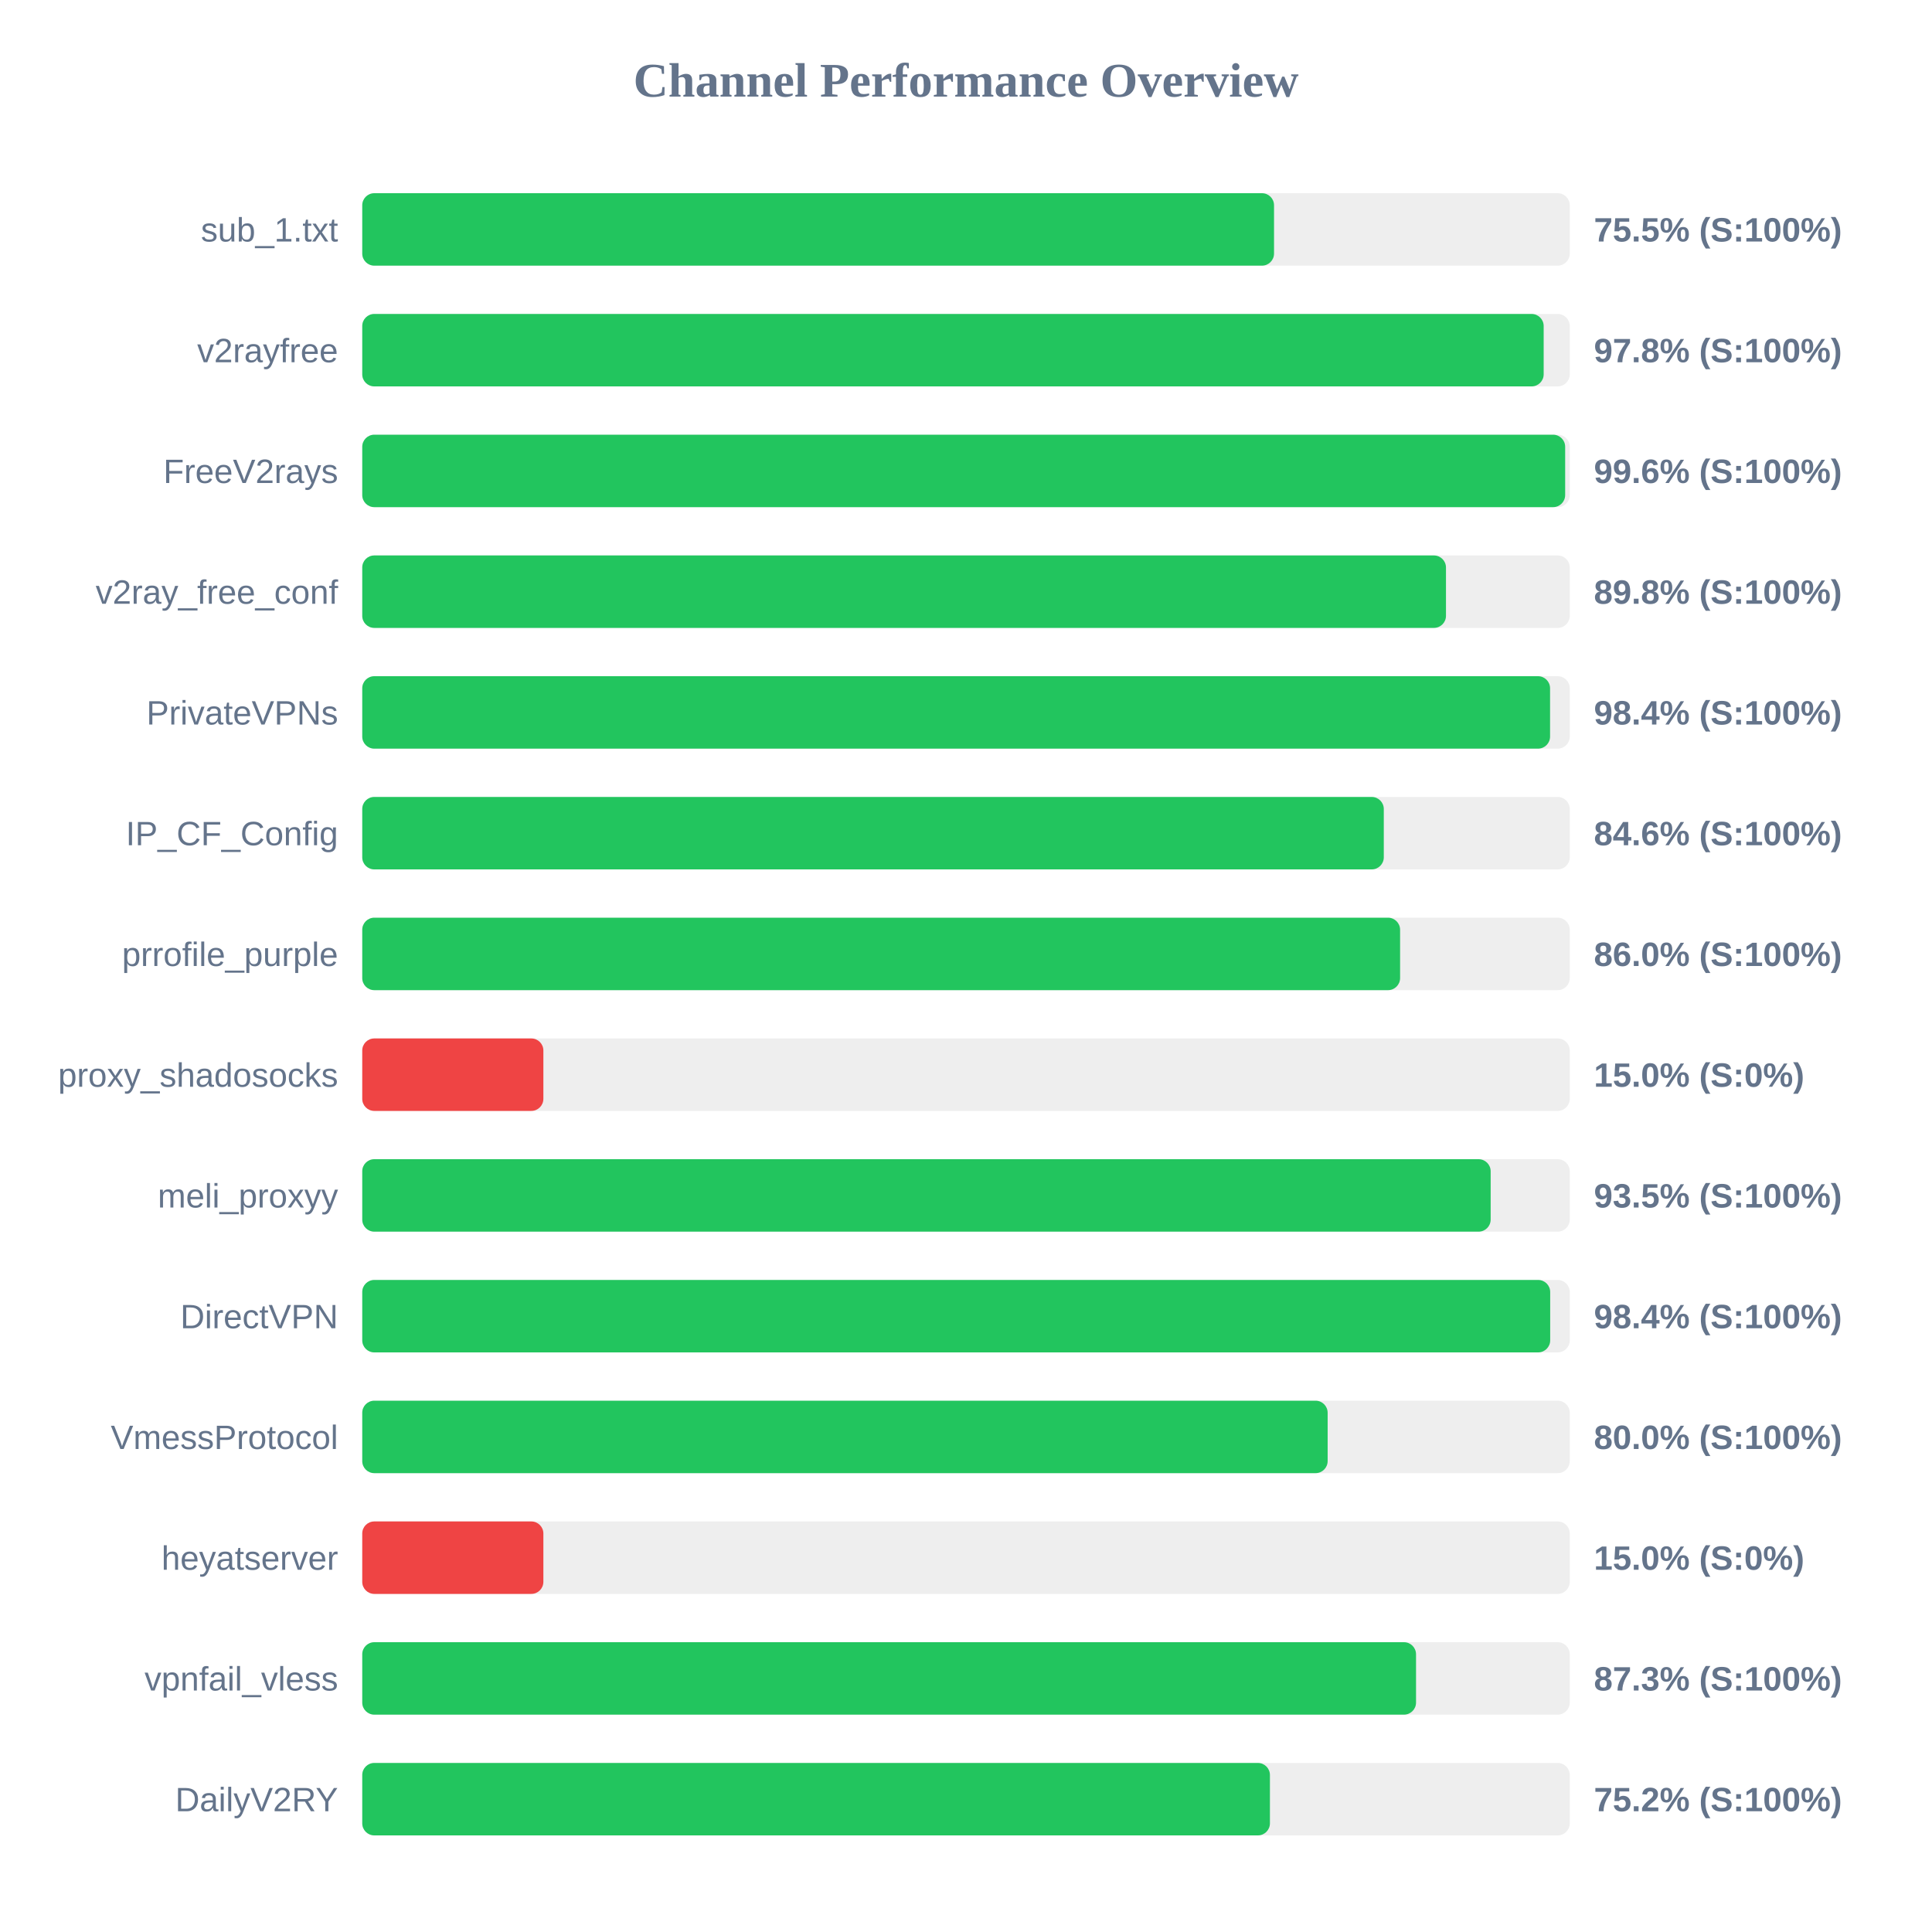
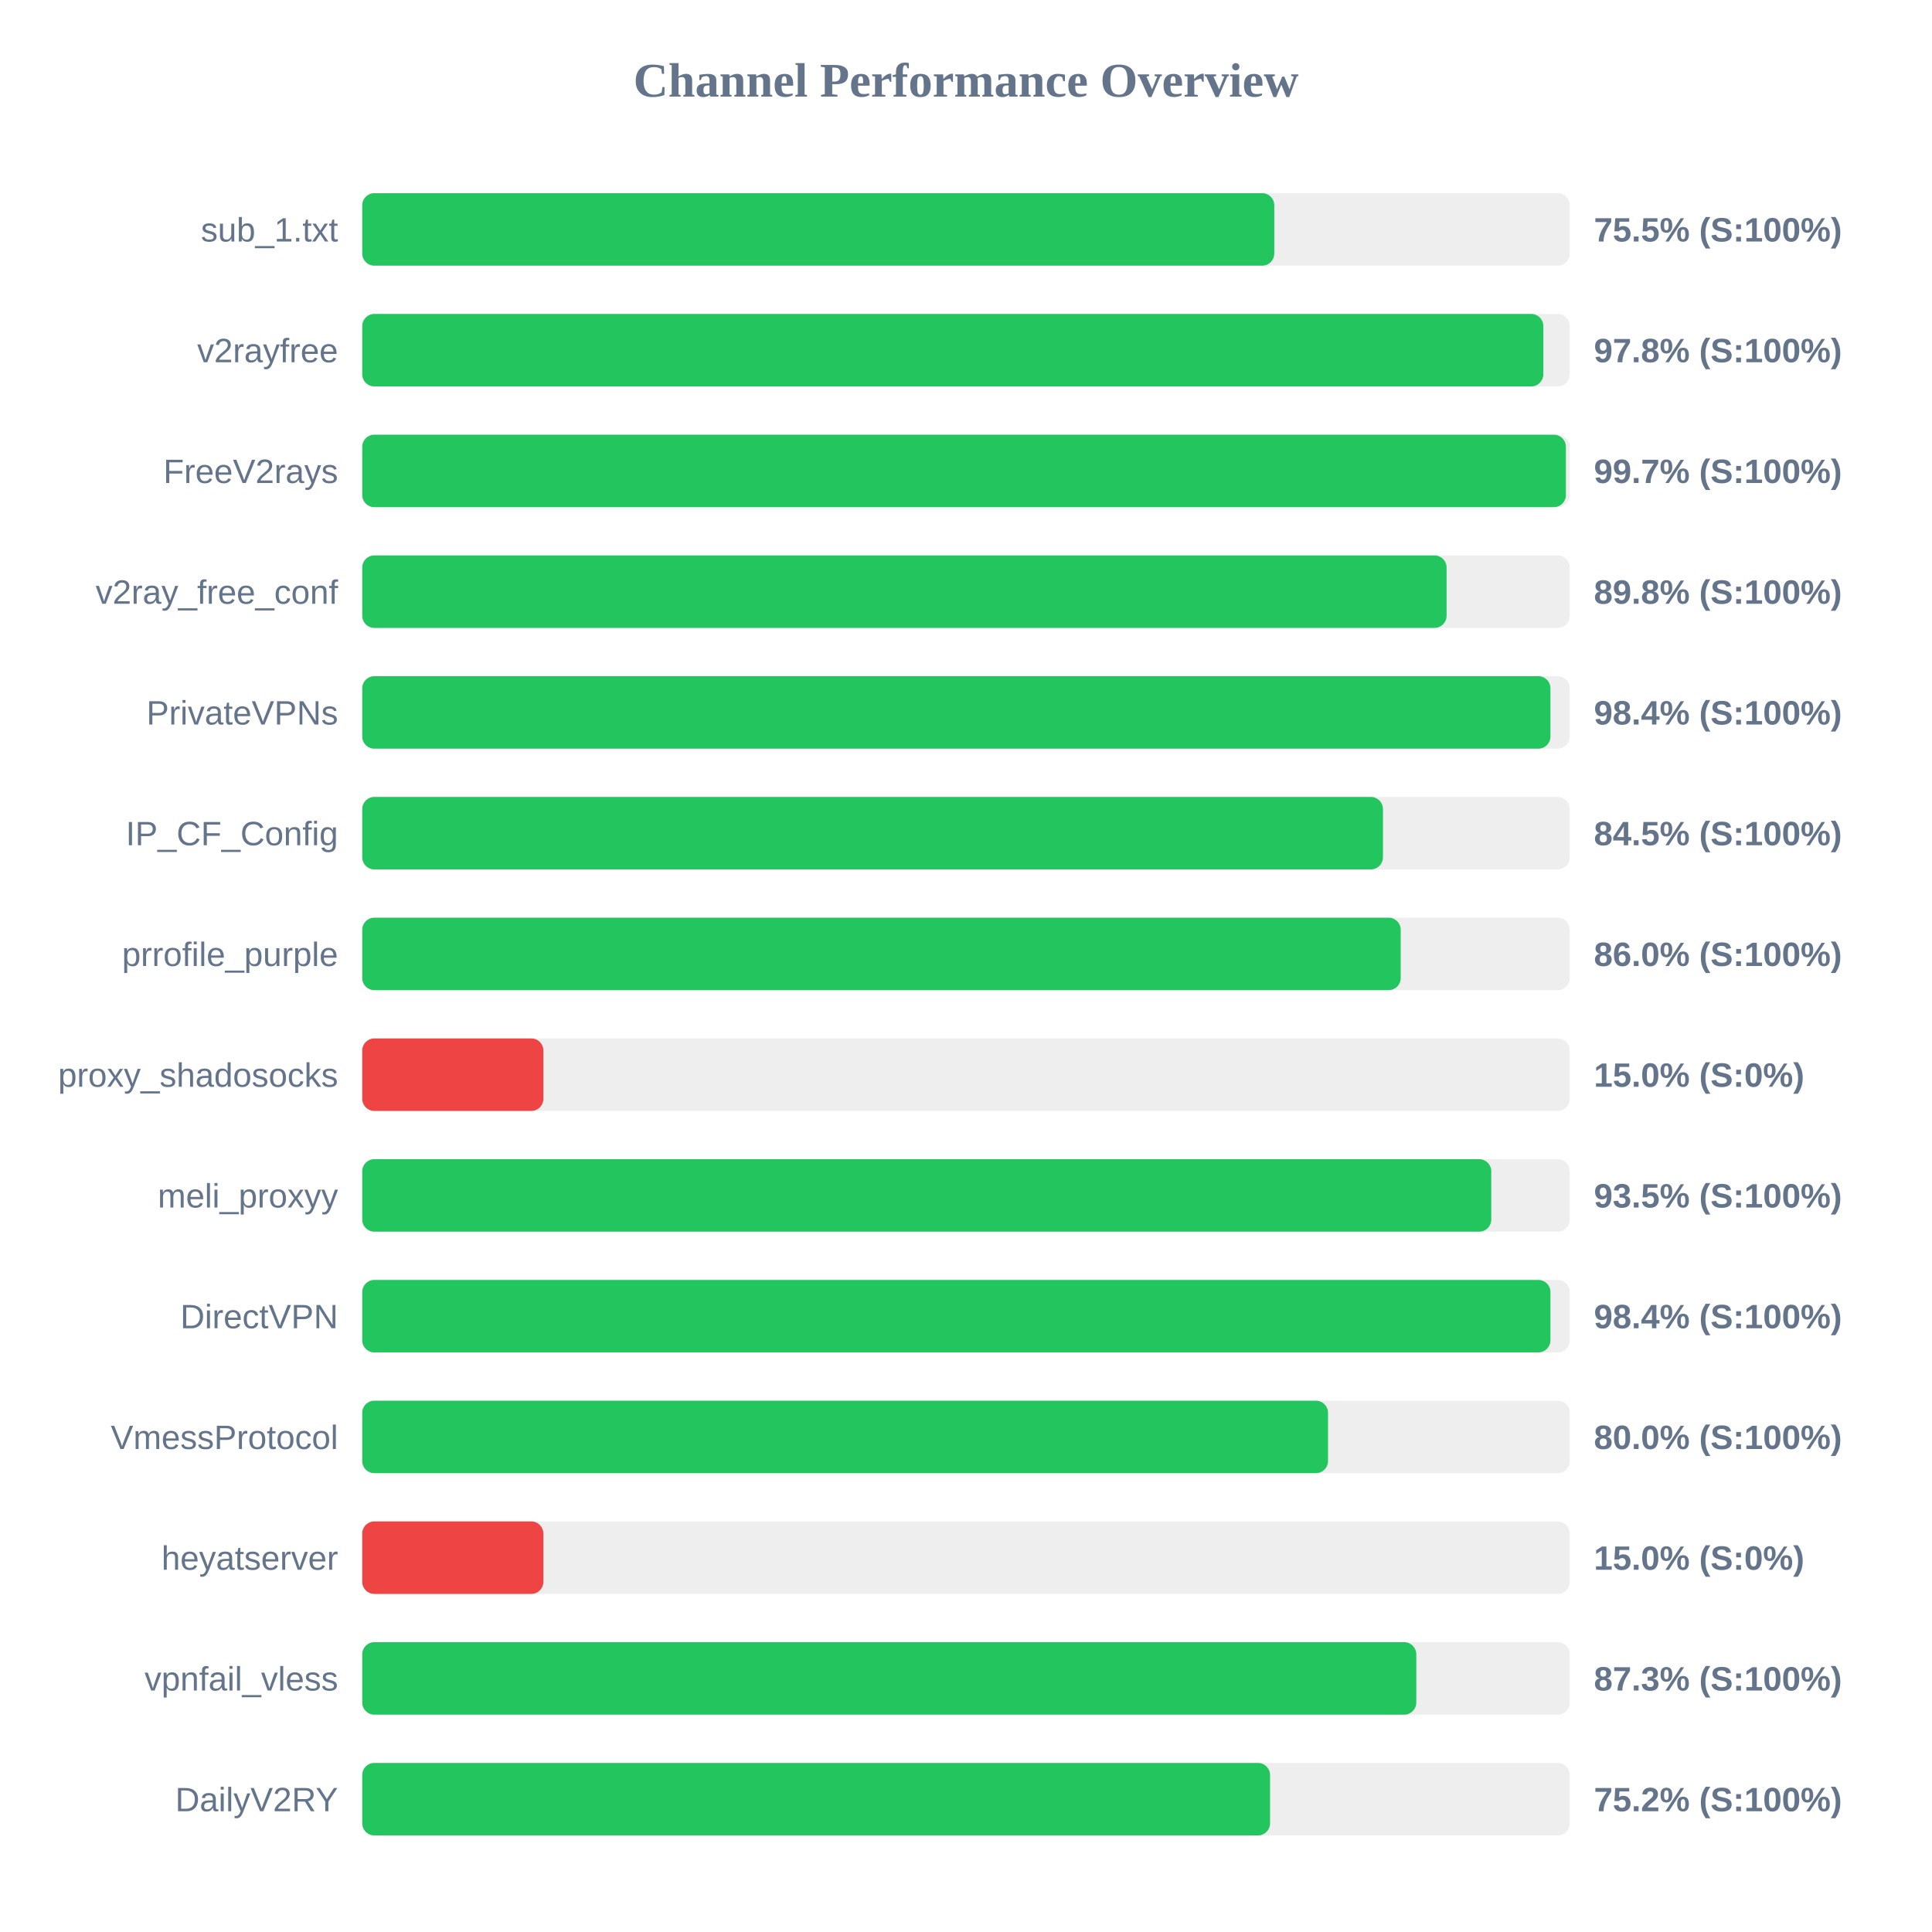
<svg xmlns="http://www.w3.org/2000/svg" width="800" height="800" version="1.1">
  <style>
        .row { font: 14px Arial; fill: #64748b; }
        .score { font: bold 14px Arial; fill: #64748b; }
    </style>
  <text x="400" y="40" text-anchor="middle" font-size="20px" font-weight="bold" fill="#64748b">Channel Performance Overview</text>
  <rect x="150" y="80" width="500" height="30" fill="#eee" rx="5" />
-   <rect x="150" y="80" width="377.55" height="30" fill="#22c55e" rx="5" />
+   <rect x="150" y="80" width="377.65" height="30" fill="#22c55e" rx="5" />
  <text x="140" y="100" text-anchor="end" class="row">sub_1.txt</text>
  <text x="660" y="100" text-anchor="start" class="score">75.5% (S:100%)</text>
  <rect x="150" y="130" width="500" height="30" fill="#eee" rx="5" />
-   <rect x="150" y="130" width="489.2" height="30" fill="#22c55e" rx="5" />
+   <rect x="150" y="130" width="489.05" height="30" fill="#22c55e" rx="5" />
  <text x="140" y="150" text-anchor="end" class="row">v2rayfree</text>
  <text x="660" y="150" text-anchor="start" class="score">97.8% (S:100%)</text>
  <rect x="150" y="180" width="500" height="30" fill="#eee" rx="5" />
-   <rect x="150" y="180" width="498.1" height="30" fill="#22c55e" rx="5" />
+   <rect x="150" y="180" width="498.4" height="30" fill="#22c55e" rx="5" />
  <text x="140" y="200" text-anchor="end" class="row">FreeV2rays</text>
-   <text x="660" y="200" text-anchor="start" class="score">99.6% (S:100%)</text>
+   <text x="660" y="200" text-anchor="start" class="score">99.7% (S:100%)</text>
  <rect x="150" y="230" width="500" height="30" fill="#eee" rx="5" />
-   <rect x="150" y="230" width="448.75" height="30" fill="#22c55e" rx="5" />
+   <rect x="150" y="230" width="449.0" height="30" fill="#22c55e" rx="5" />
  <text x="140" y="250" text-anchor="end" class="row">v2ray_free_conf</text>
  <text x="660" y="250" text-anchor="start" class="score">89.8% (S:100%)</text>
  <rect x="150" y="280" width="500" height="30" fill="#eee" rx="5" />
-   <rect x="150" y="280" width="491.85" height="30" fill="#22c55e" rx="5" />
+   <rect x="150" y="280" width="492.0" height="30" fill="#22c55e" rx="5" />
  <text x="140" y="300" text-anchor="end" class="row">PrivateVPNs</text>
  <text x="660" y="300" text-anchor="start" class="score">98.4% (S:100%)</text>
  <rect x="150" y="330" width="500" height="30" fill="#eee" rx="5" />
-   <rect x="150" y="330" width="423.0" height="30" fill="#22c55e" rx="5" />
+   <rect x="150" y="330" width="422.65" height="30" fill="#22c55e" rx="5" />
  <text x="140" y="350" text-anchor="end" class="row">IP_CF_Config</text>
-   <text x="660" y="350" text-anchor="start" class="score">84.6% (S:100%)</text>
+   <text x="660" y="350" text-anchor="start" class="score">84.5% (S:100%)</text>
  <rect x="150" y="380" width="500" height="30" fill="#eee" rx="5" />
-   <rect x="150" y="380" width="429.75" height="30" fill="#22c55e" rx="5" />
+   <rect x="150" y="380" width="430.0" height="30" fill="#22c55e" rx="5" />
  <text x="140" y="400" text-anchor="end" class="row">prrofile_purple</text>
  <text x="660" y="400" text-anchor="start" class="score">86.0% (S:100%)</text>
  <rect x="150" y="430" width="500" height="30" fill="#eee" rx="5" />
  <rect x="150" y="430" width="75.0" height="30" fill="#ef4444" rx="5" />
  <text x="140" y="450" text-anchor="end" class="row">proxy_shadosocks</text>
  <text x="660" y="450" text-anchor="start" class="score">15.0% (S:0%)</text>
  <rect x="150" y="480" width="500" height="30" fill="#eee" rx="5" />
-   <rect x="150" y="480" width="467.25" height="30" fill="#22c55e" rx="5" />
+   <rect x="150" y="480" width="467.5" height="30" fill="#22c55e" rx="5" />
  <text x="140" y="500" text-anchor="end" class="row">meli_proxyy</text>
  <text x="660" y="500" text-anchor="start" class="score">93.5% (S:100%)</text>
  <rect x="150" y="530" width="500" height="30" fill="#eee" rx="5" />
-   <rect x="150" y="530" width="491.9" height="30" fill="#22c55e" rx="5" />
+   <rect x="150" y="530" width="492.0" height="30" fill="#22c55e" rx="5" />
  <text x="140" y="550" text-anchor="end" class="row">DirectVPN</text>
  <text x="660" y="550" text-anchor="start" class="score">98.4% (S:100%)</text>
  <rect x="150" y="580" width="500" height="30" fill="#eee" rx="5" />
-   <rect x="150" y="580" width="399.75" height="30" fill="#22c55e" rx="5" />
+   <rect x="150" y="580" width="399.9" height="30" fill="#22c55e" rx="5" />
  <text x="140" y="600" text-anchor="end" class="row">VmessProtocol</text>
  <text x="660" y="600" text-anchor="start" class="score">80.0% (S:100%)</text>
  <rect x="150" y="630" width="500" height="30" fill="#eee" rx="5" />
  <rect x="150" y="630" width="75.0" height="30" fill="#ef4444" rx="5" />
  <text x="140" y="650" text-anchor="end" class="row">heyatserver</text>
  <text x="660" y="650" text-anchor="start" class="score">15.0% (S:0%)</text>
  <rect x="150" y="680" width="500" height="30" fill="#eee" rx="5" />
-   <rect x="150" y="680" width="436.35" height="30" fill="#22c55e" rx="5" />
+   <rect x="150" y="680" width="436.45" height="30" fill="#22c55e" rx="5" />
  <text x="140" y="700" text-anchor="end" class="row">vpnfail_vless</text>
  <text x="660" y="700" text-anchor="start" class="score">87.3% (S:100%)</text>
  <rect x="150" y="730" width="500" height="30" fill="#eee" rx="5" />
-   <rect x="150" y="730" width="375.85" height="30" fill="#22c55e" rx="5" />
+   <rect x="150" y="730" width="375.9" height="30" fill="#22c55e" rx="5" />
  <text x="140" y="750" text-anchor="end" class="row">DailyV2RY</text>
  <text x="660" y="750" text-anchor="start" class="score">75.2% (S:100%)</text>
</svg>
